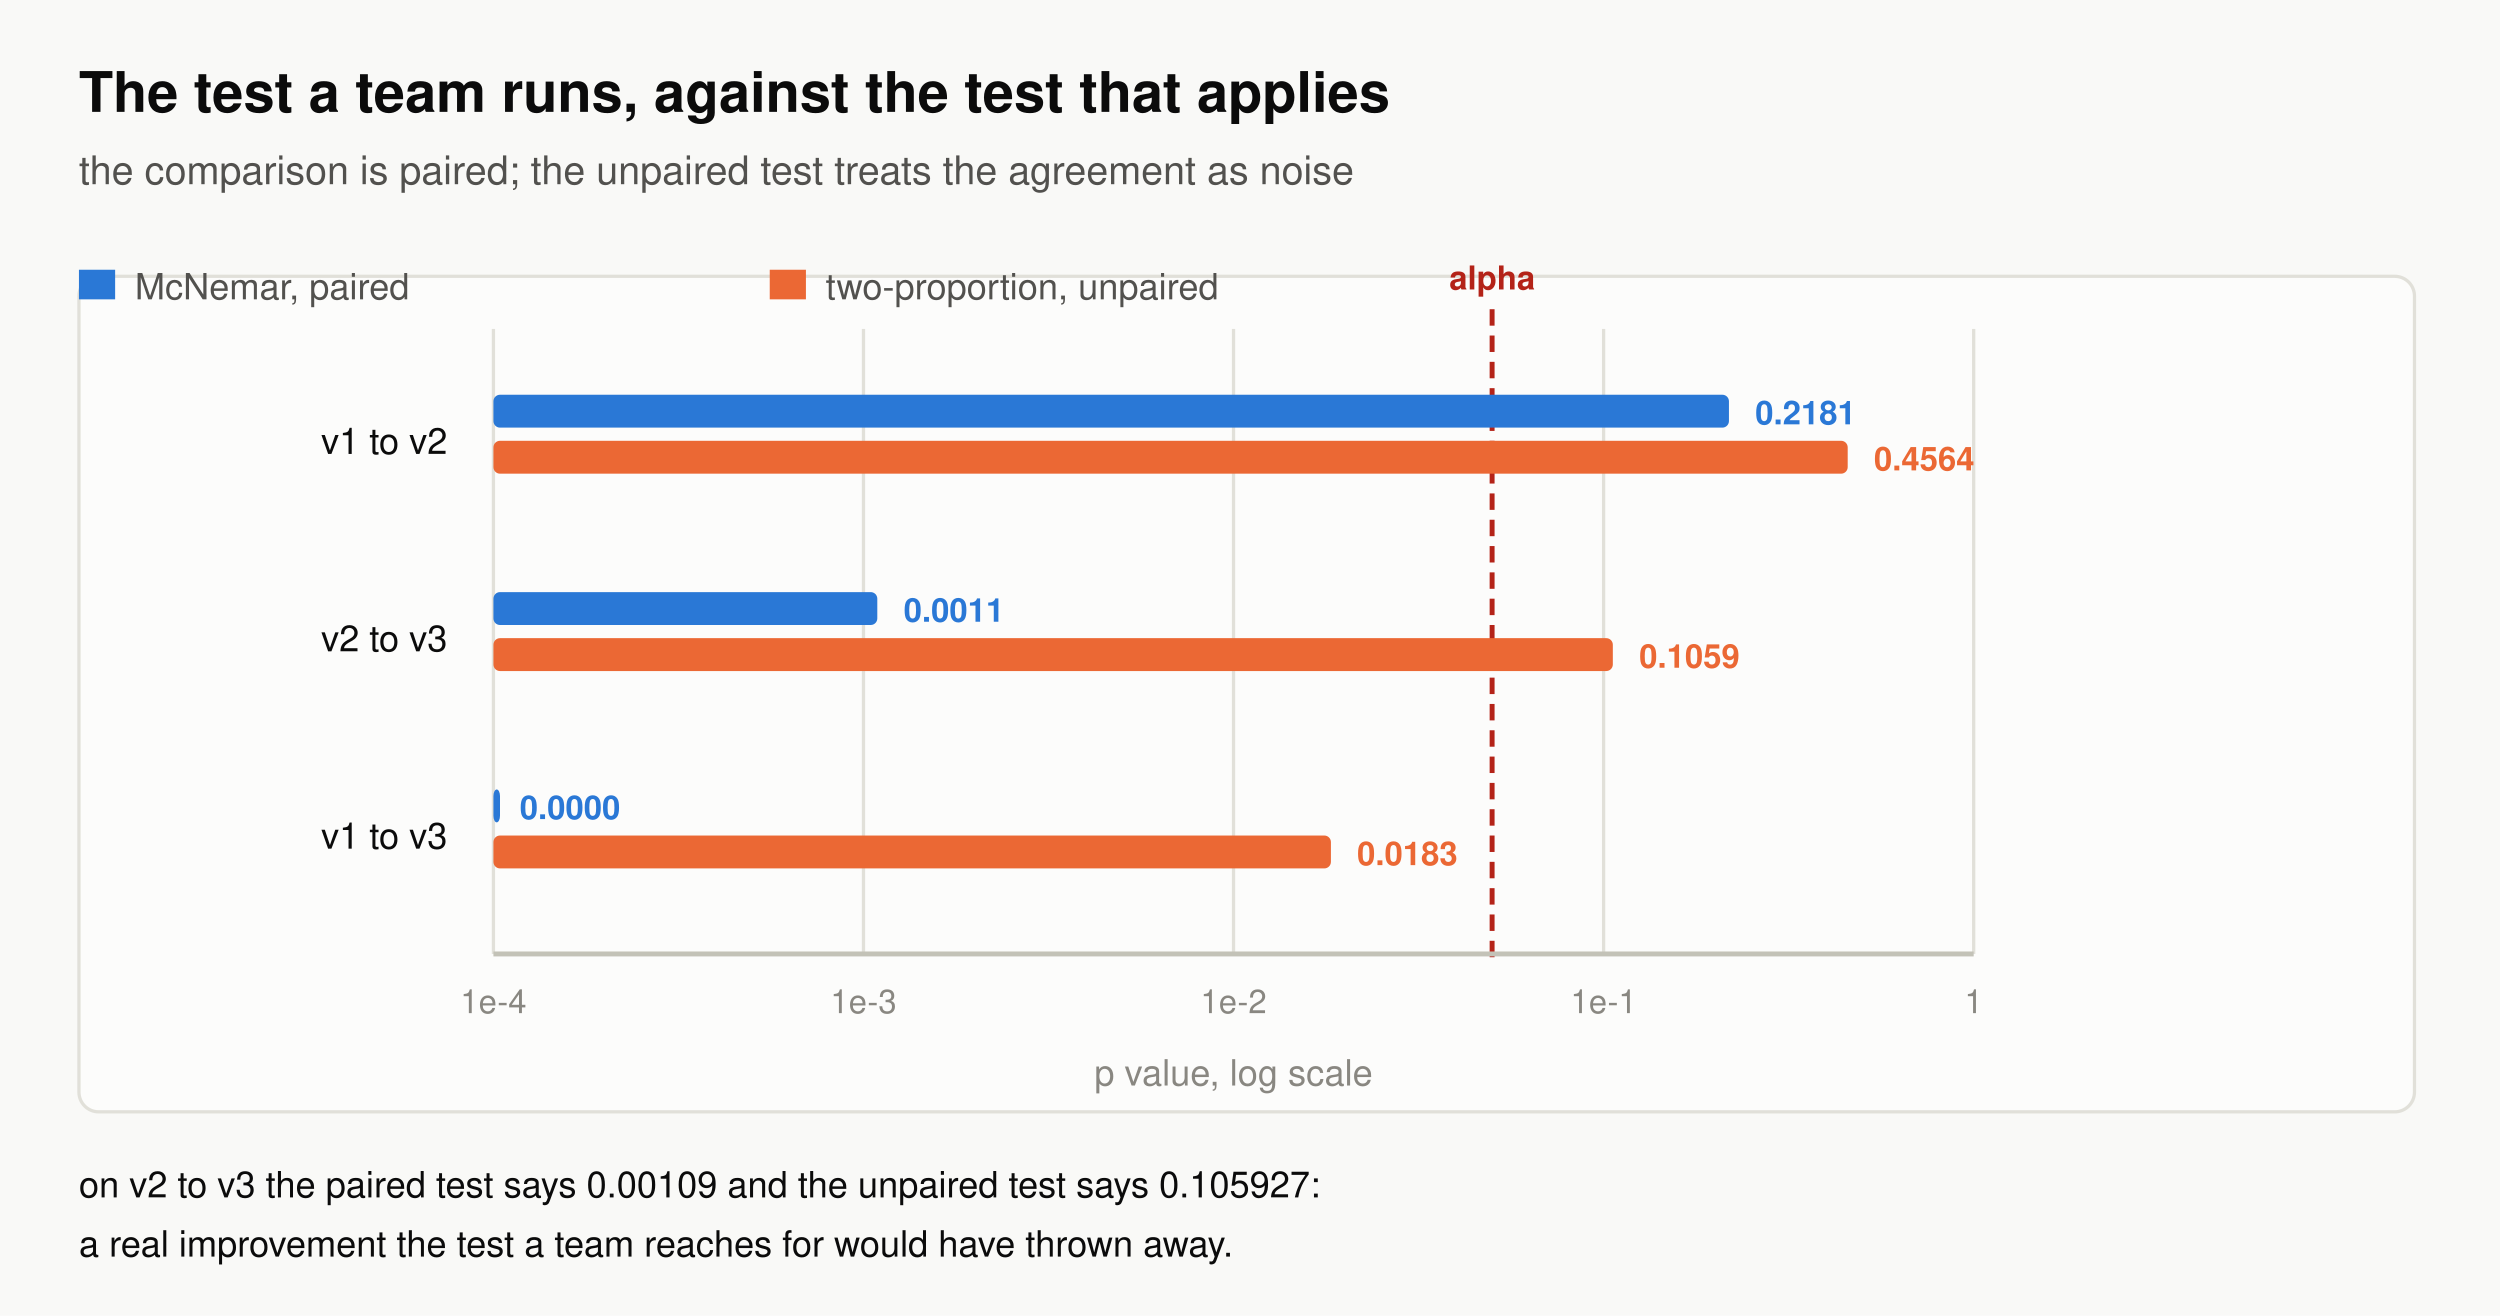
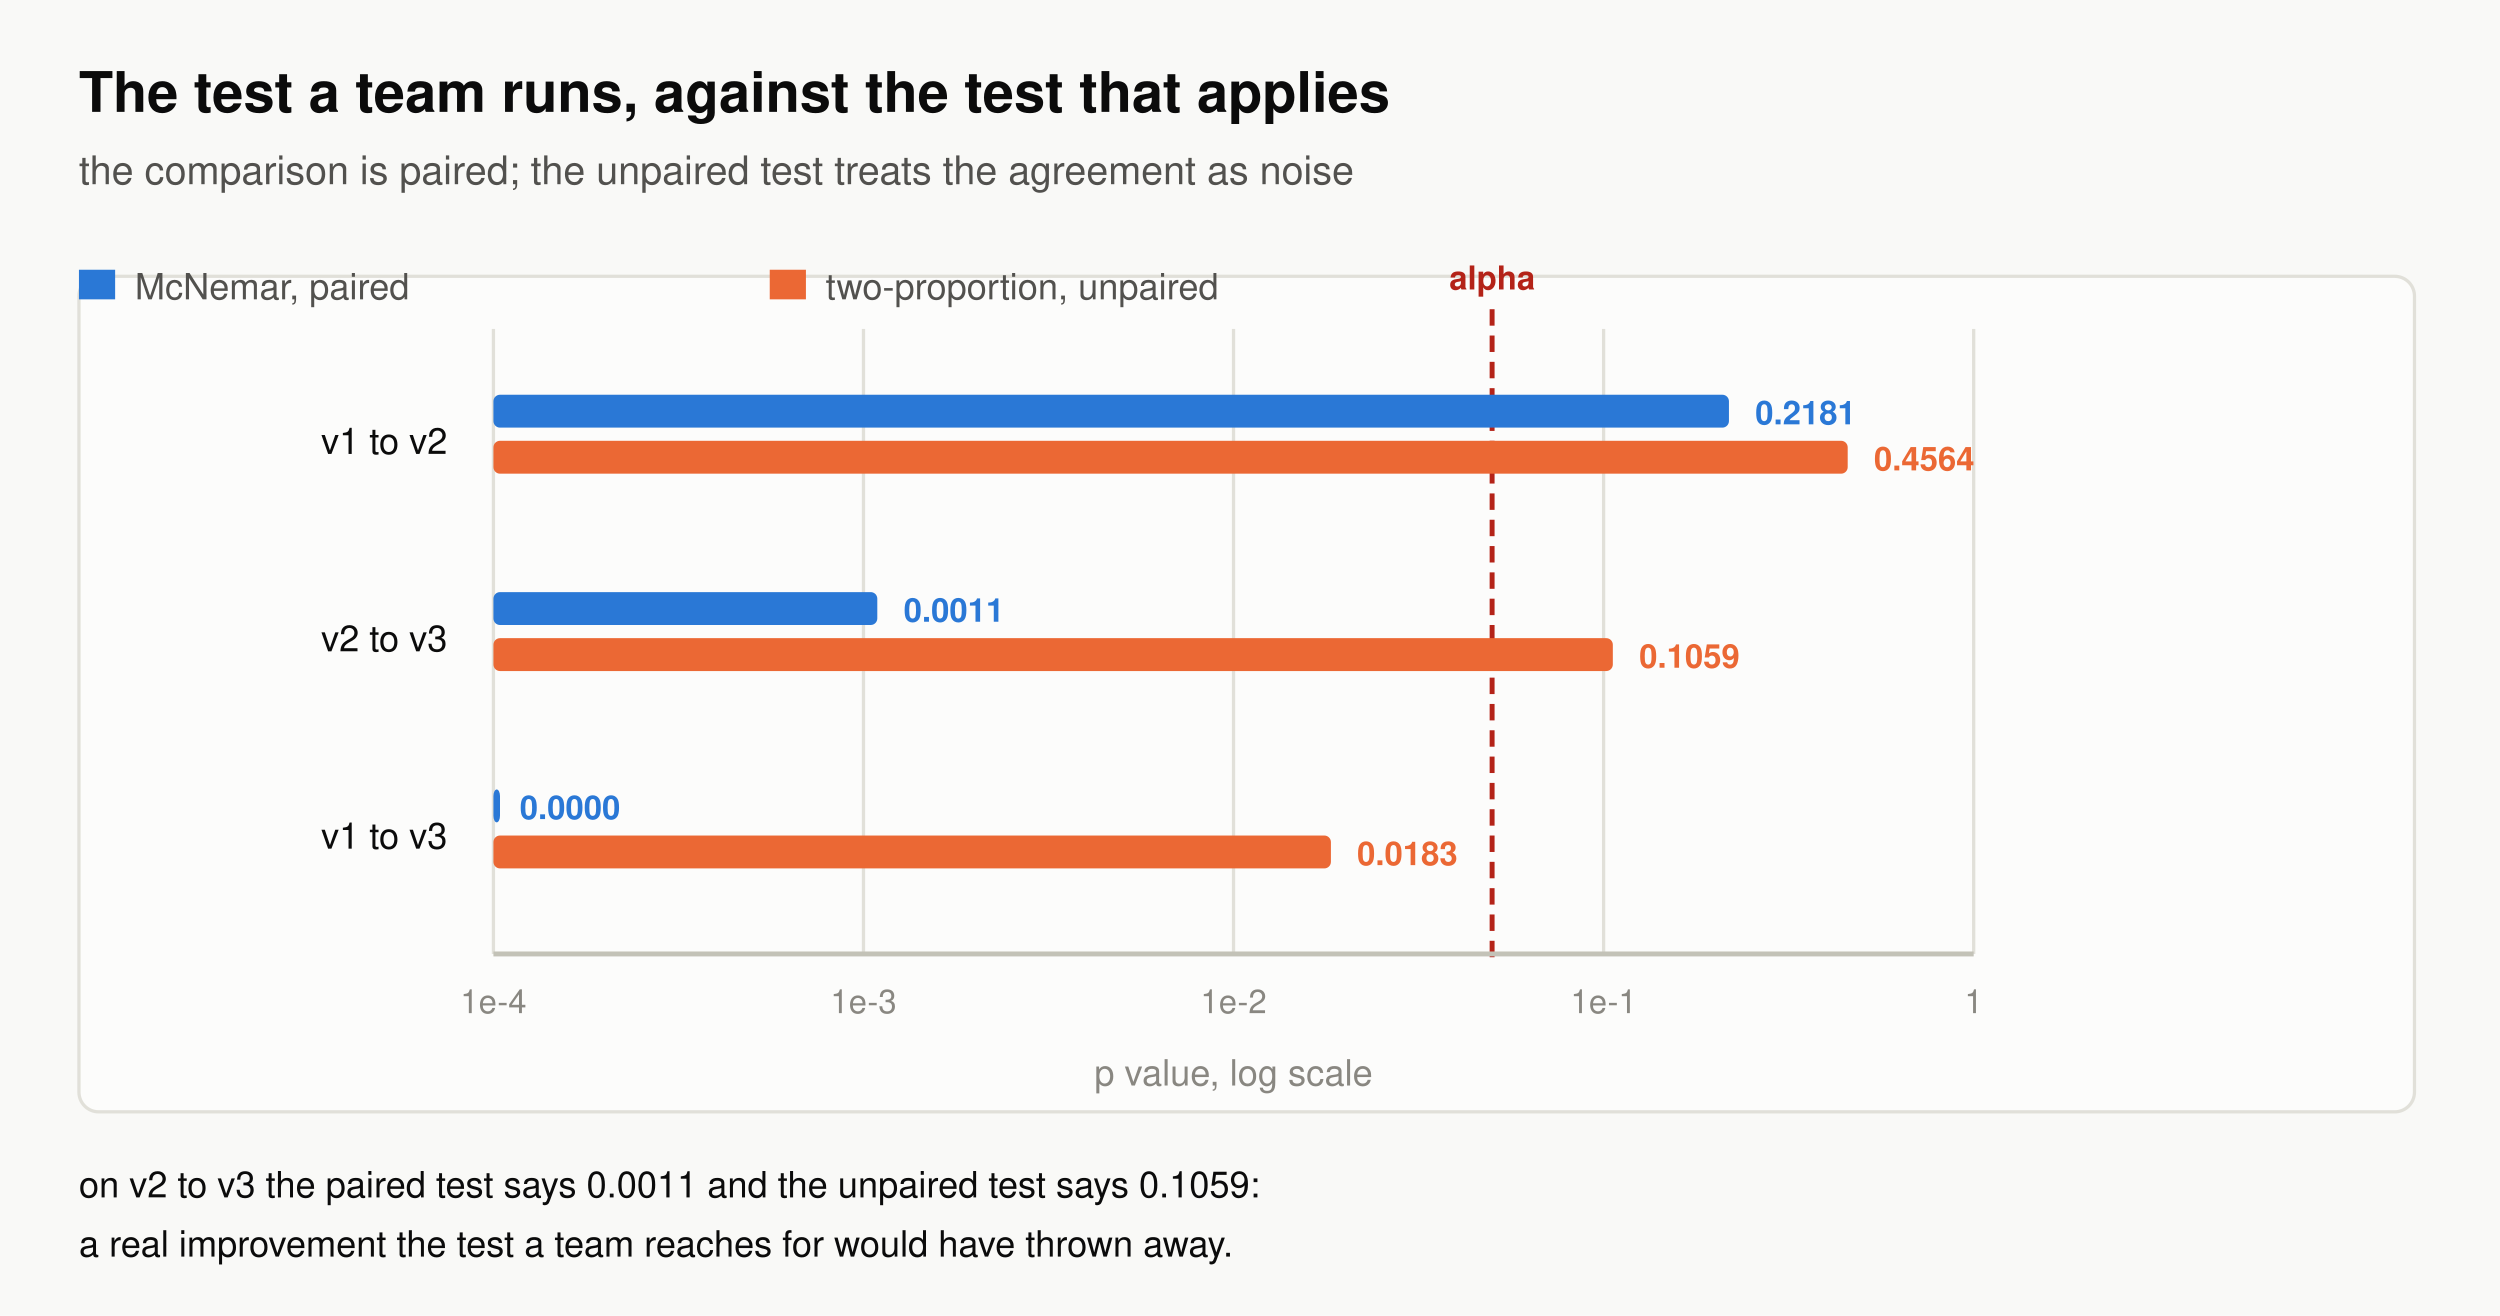
<svg xmlns="http://www.w3.org/2000/svg" width="760" height="400" viewBox="0 0 760 400" role="img">
  <rect x="0" y="0" width="760" height="400" fill="#f9f9f7" />
  <text x="24" y="34" font-family="Helvetica,Arial,sans-serif" font-size="17" fill="#0b0b0b" font-weight="bold" text-anchor="start">The test a team runs, against the test that applies</text>
  <text x="24" y="56" font-family="Helvetica,Arial,sans-serif" font-size="12" fill="#52514e" font-weight="normal" text-anchor="start">the comparison is paired; the unpaired test treats the agreement as noise</text>
  <rect x="24" y="84" width="710" height="254" rx="6" fill="#fcfcfb" stroke="#e1e0d9" stroke-width="1" />
  <rect x="24" y="82" width="11" height="9" fill="#2a78d6" />
  <text x="41" y="91" font-family="Helvetica,Arial,sans-serif" font-size="11" fill="#52514e" font-weight="normal" text-anchor="start">McNemar, paired</text>
  <rect x="234" y="82" width="11" height="9" fill="#eb6834" />
  <text x="251" y="91" font-family="Helvetica,Arial,sans-serif" font-size="11" fill="#52514e" font-weight="normal" text-anchor="start">two-proportion, unpaired</text>
  <line x1="150.0" y1="100" x2="150.0" y2="290" stroke="#e1e0d9" stroke-width="1" />
  <text x="150.0" y="308" font-family="Helvetica,Arial,sans-serif" font-size="10" fill="#898781" font-weight="normal" text-anchor="middle">1e-4</text>
  <line x1="262.5" y1="100" x2="262.5" y2="290" stroke="#e1e0d9" stroke-width="1" />
  <text x="262.5" y="308" font-family="Helvetica,Arial,sans-serif" font-size="10" fill="#898781" font-weight="normal" text-anchor="middle">1e-3</text>
  <line x1="375.0" y1="100" x2="375.0" y2="290" stroke="#e1e0d9" stroke-width="1" />
  <text x="375.0" y="308" font-family="Helvetica,Arial,sans-serif" font-size="10" fill="#898781" font-weight="normal" text-anchor="middle">1e-2</text>
  <line x1="487.5" y1="100" x2="487.5" y2="290" stroke="#e1e0d9" stroke-width="1" />
  <text x="487.5" y="308" font-family="Helvetica,Arial,sans-serif" font-size="10" fill="#898781" font-weight="normal" text-anchor="middle">1e-1</text>
  <line x1="600.0" y1="100" x2="600.0" y2="290" stroke="#e1e0d9" stroke-width="1" />
  <text x="600.0" y="308" font-family="Helvetica,Arial,sans-serif" font-size="10" fill="#898781" font-weight="normal" text-anchor="middle">1</text>
  <line x1="453.6" y1="94" x2="453.6" y2="292" stroke="#b42318" stroke-width="1.5" stroke-dasharray="5 3" />
  <text x="453.634" y="88" font-family="Helvetica,Arial,sans-serif" font-size="10" fill="#b42318" font-weight="bold" text-anchor="middle">alpha</text>
  <text x="136" y="138.0" font-family="Helvetica,Arial,sans-serif" font-size="11" fill="#0b0b0b" font-weight="normal" text-anchor="end">v1 to v2</text>
  <rect x="150" y="120.0" width="375.6" height="10" rx="2" fill="#2a78d6" />
  <text x="533.588" y="129.0" font-family="Helvetica,Arial,sans-serif" font-size="10" fill="#2a78d6" font-weight="bold" text-anchor="start">0.2181</text>
  <rect x="150" y="134.0" width="411.7" height="10" rx="2" fill="#eb6834" />
  <text x="569.678" y="143.0" font-family="Helvetica,Arial,sans-serif" font-size="10" fill="#eb6834" font-weight="bold" text-anchor="start">0.4564</text>
  <text x="136" y="198.0" font-family="Helvetica,Arial,sans-serif" font-size="11" fill="#0b0b0b" font-weight="normal" text-anchor="end">v2 to v3</text>
  <rect x="150" y="180.0" width="116.7" height="10" rx="2" fill="#2a78d6" />
  <text x="274.71" y="189.0" font-family="Helvetica,Arial,sans-serif" font-size="10" fill="#2a78d6" font-weight="bold" text-anchor="start">0.0011</text>
  <rect x="150" y="194.0" width="340.3" height="10" rx="2" fill="#eb6834" />
  <text x="498.313" y="203.0" font-family="Helvetica,Arial,sans-serif" font-size="10" fill="#eb6834" font-weight="bold" text-anchor="start">0.1059</text>
  <text x="136" y="258.0" font-family="Helvetica,Arial,sans-serif" font-size="11" fill="#0b0b0b" font-weight="normal" text-anchor="end">v1 to v3</text>
  <rect x="150" y="240.0" width="2.0" height="10" rx="2" fill="#2a78d6" />
  <text x="158.0" y="249.0" font-family="Helvetica,Arial,sans-serif" font-size="10" fill="#2a78d6" font-weight="bold" text-anchor="start">0.0000</text>
  <rect x="150" y="254.0" width="254.6" height="10" rx="2" fill="#eb6834" />
  <text x="412.552" y="263.0" font-family="Helvetica,Arial,sans-serif" font-size="10" fill="#eb6834" font-weight="bold" text-anchor="start">0.0183</text>
  <line x1="150" y1="290" x2="600" y2="290" stroke="#c3c2b7" stroke-width="1.5" />
  <text x="375.0" y="330" font-family="Helvetica,Arial,sans-serif" font-size="11" fill="#898781" font-weight="normal" text-anchor="middle">p value, log scale</text>
-   <text x="24" y="364" font-family="Helvetica,Arial,sans-serif" font-size="11" fill="#0b0b0b" font-weight="normal" text-anchor="start">on v2 to v3 the paired test says 0.00109 and the unpaired test says 0.105927:</text>
+   <text x="24" y="364" font-family="Helvetica,Arial,sans-serif" font-size="11" fill="#0b0b0b" font-weight="normal" text-anchor="start">on v2 to v3 the paired test says 0.0011 and the unpaired test says 0.1059:</text>
  <text x="24" y="382" font-family="Helvetica,Arial,sans-serif" font-size="11" fill="#0b0b0b" font-weight="normal" text-anchor="start">a real improvement the test a team reaches for would have thrown away.</text>
</svg>
